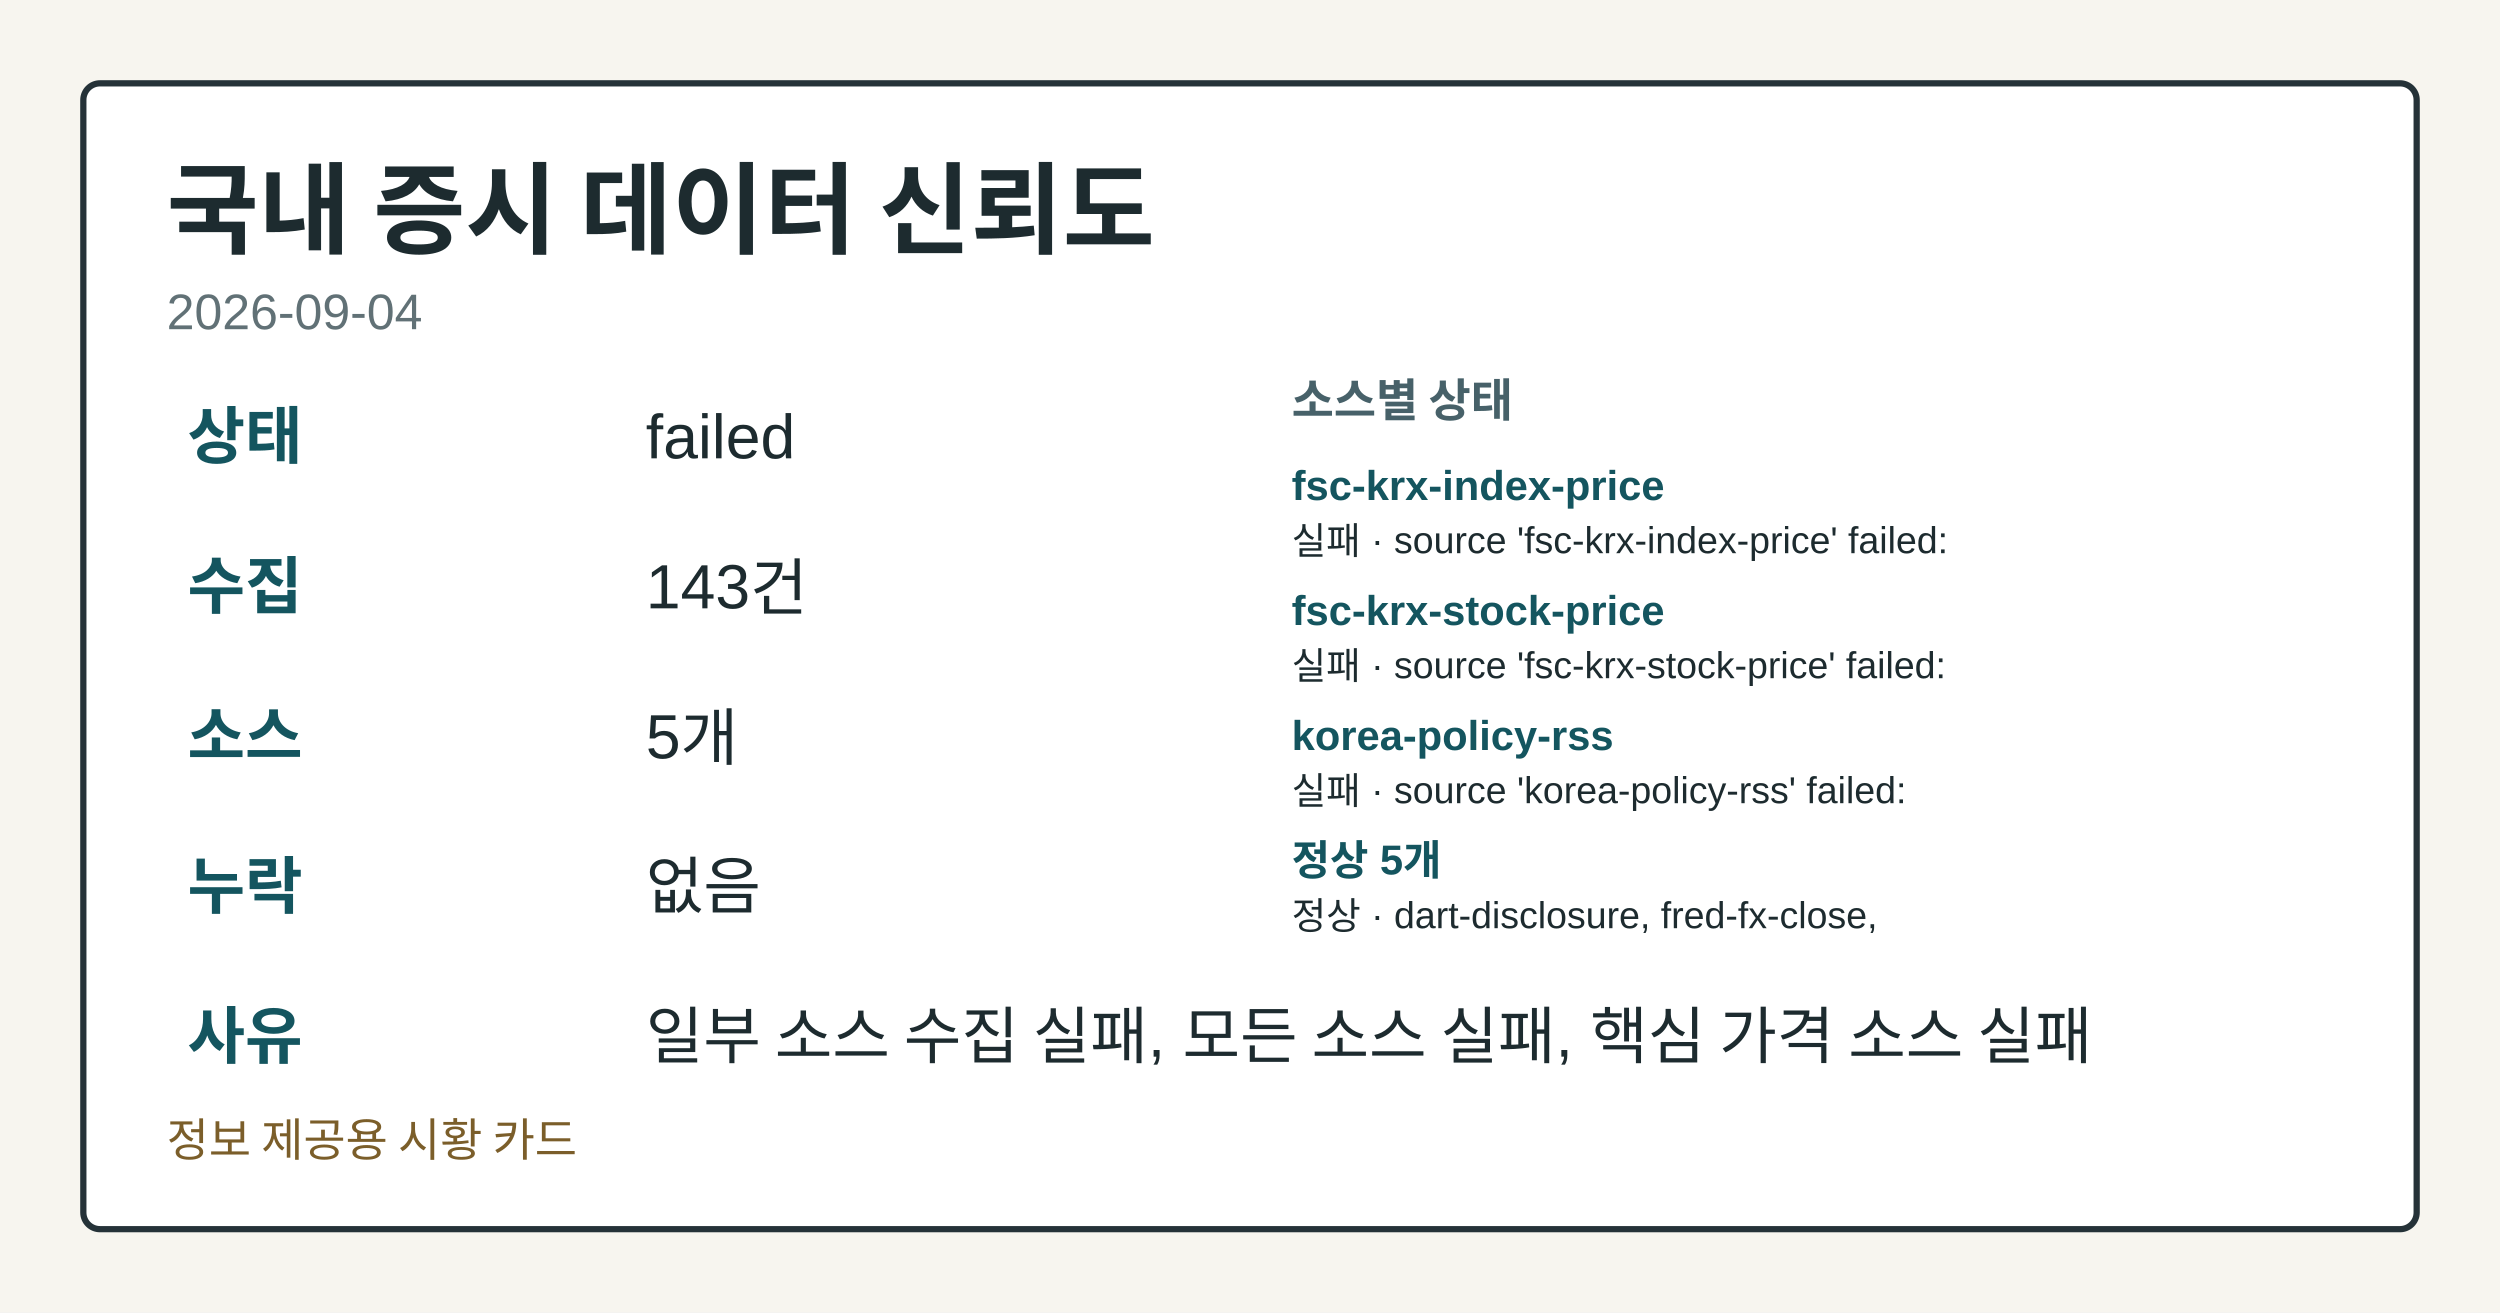
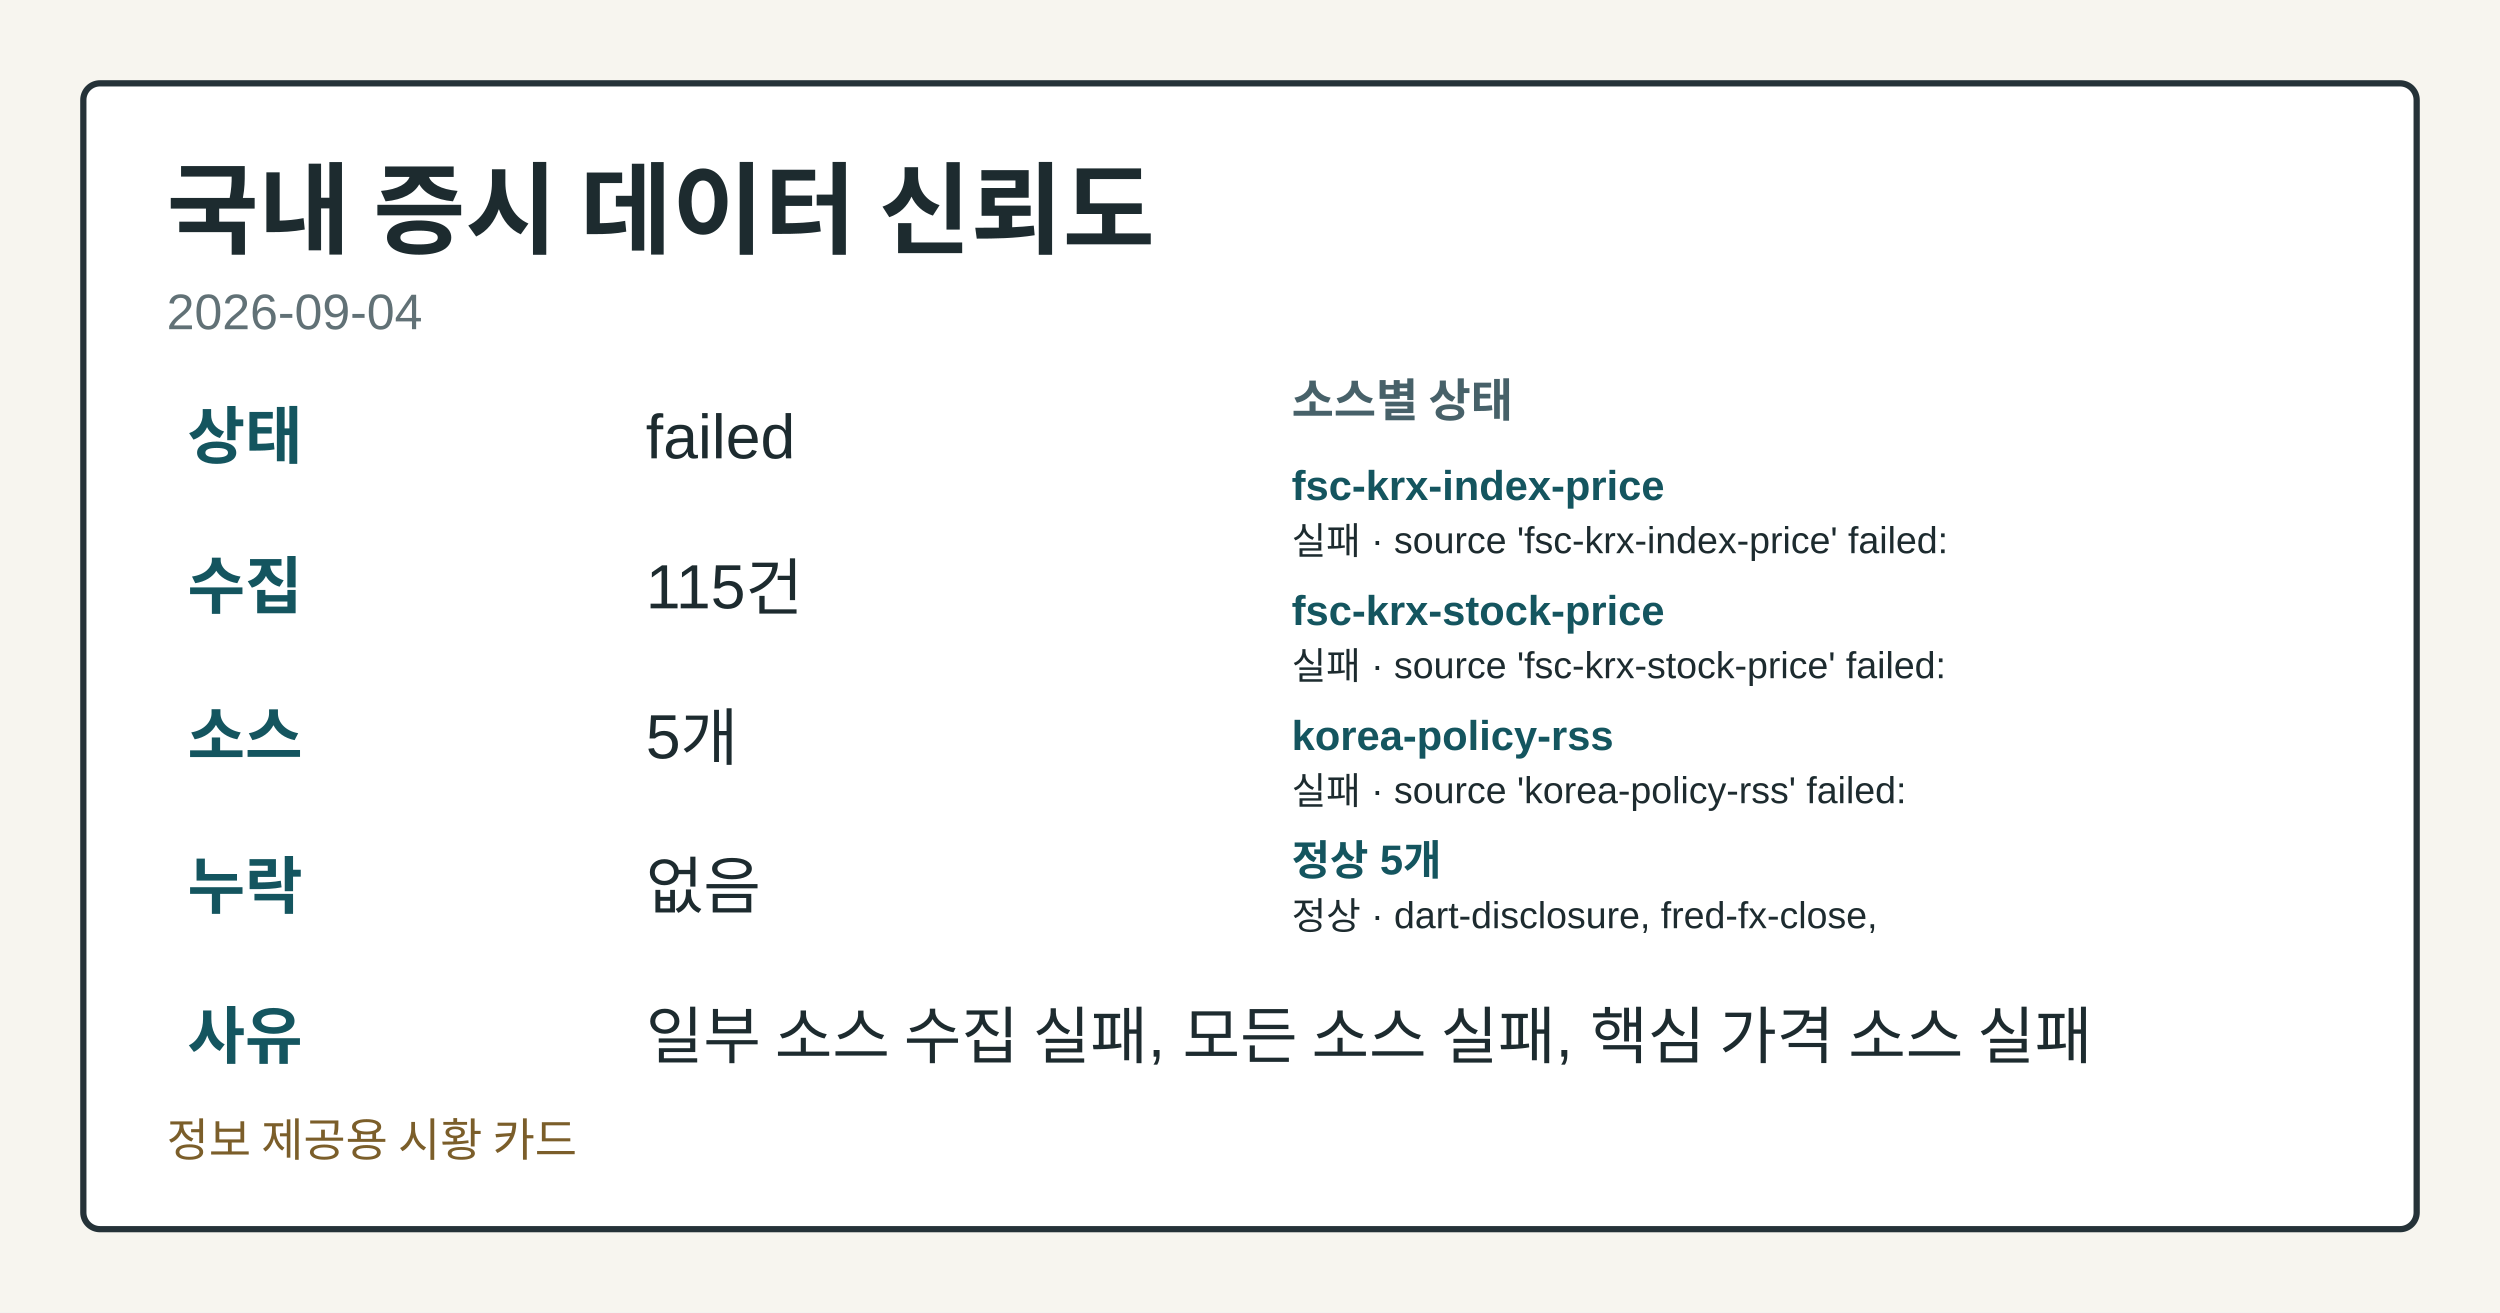
<svg xmlns="http://www.w3.org/2000/svg" width="1200" height="630" viewBox="0 0 1200 630" role="img" aria-label="국내 증시 데이터 신뢰도">
  <style>.card-bg{fill:#f7f5ef;}.card-frame{fill:#ffffff;stroke:#253238;}.card-title{fill:#1d2b2f;}.card-subtitle{fill:#617176;}.card-label{fill:#476169;}.card-emphasis{fill:#14555f;}.card-text{fill:#1d2b2f;}.card-disclaimer{fill:#7b5e2a;}</style>
  <rect class="card-bg" width="1200" height="630" />
  <rect class="card-frame" x="40" y="40" width="1120" height="550" rx="8" stroke-width="3" />
  <text class="card-title" x="80" y="118" font-family="&quot;Noto Sans KR&quot;, Arial, sans-serif" font-size="48" font-weight="700">국내 증시 데이터 신뢰도</text>
  <text class="card-subtitle" x="80" y="158" font-family="&quot;Noto Sans KR&quot;, Arial, sans-serif" font-size="24">2026-09-04</text>
  <text class="card-emphasis" x="90" y="220" font-family="&quot;Noto Sans KR&quot;, Arial, sans-serif" font-size="30" font-weight="700">상태</text>
  <text class="card-text" x="310" y="220" font-family="&quot;Noto Sans KR&quot;, Arial, sans-serif" font-size="30">failed</text>
  <text class="card-emphasis" x="90" y="292" font-family="&quot;Noto Sans KR&quot;, Arial, sans-serif" font-size="30" font-weight="700">수집</text>
-   <text class="card-text" x="310" y="292" font-family="&quot;Noto Sans KR&quot;, Arial, sans-serif" font-size="30">143건</text>
+   <text class="card-text" x="310" y="292" font-family="&quot;Noto Sans KR&quot;, Arial, sans-serif" font-size="30">115건</text>
  <text class="card-emphasis" x="90" y="364" font-family="&quot;Noto Sans KR&quot;, Arial, sans-serif" font-size="30" font-weight="700">소스</text>
  <text class="card-text" x="310" y="364" font-family="&quot;Noto Sans KR&quot;, Arial, sans-serif" font-size="30">5개</text>
  <text class="card-emphasis" x="90" y="436" font-family="&quot;Noto Sans KR&quot;, Arial, sans-serif" font-size="30" font-weight="700">누락</text>
  <text class="card-text" x="310" y="436" font-family="&quot;Noto Sans KR&quot;, Arial, sans-serif" font-size="30">없음</text>
  <text class="card-emphasis" x="90" y="508" font-family="&quot;Noto Sans KR&quot;, Arial, sans-serif" font-size="30" font-weight="700">사유</text>
  <text class="card-text" x="310" y="508" font-family="&quot;Noto Sans KR&quot;, Arial, sans-serif" font-size="30">일부 소스 수집 실패, 모든 소스 실패, 핵심 가격 소스 실패</text>
  <text class="card-label" x="620" y="200" font-family="&quot;Noto Sans KR&quot;, Arial, sans-serif" font-size="22" font-weight="700">소스별 상태</text>
  <text class="card-emphasis" x="620" y="240" font-family="&quot;Noto Sans KR&quot;, Arial, sans-serif" font-size="20" font-weight="700">fsc-krx-index-price</text>
  <text class="card-text" x="620" y="266" font-family="&quot;Noto Sans KR&quot;, Arial, sans-serif" font-size="18">실패 · source 'fsc-krx-index-price' failed:</text>
  <text class="card-emphasis" x="620" y="300" font-family="&quot;Noto Sans KR&quot;, Arial, sans-serif" font-size="20" font-weight="700">fsc-krx-stock-price</text>
  <text class="card-text" x="620" y="326" font-family="&quot;Noto Sans KR&quot;, Arial, sans-serif" font-size="18">실패 · source 'fsc-krx-stock-price' failed:</text>
  <text class="card-emphasis" x="620" y="360" font-family="&quot;Noto Sans KR&quot;, Arial, sans-serif" font-size="20" font-weight="700">korea-policy-rss</text>
  <text class="card-text" x="620" y="386" font-family="&quot;Noto Sans KR&quot;, Arial, sans-serif" font-size="18">실패 · source 'korea-policy-rss' failed:</text>
  <text class="card-emphasis" x="620" y="420" font-family="&quot;Noto Sans KR&quot;, Arial, sans-serif" font-size="20" font-weight="700">정상 5개</text>
  <text class="card-text" x="620" y="446" font-family="&quot;Noto Sans KR&quot;, Arial, sans-serif" font-size="18">정상 · dart-disclosure, fred-fx-close,</text>
  <text class="card-disclaimer" x="80" y="555" font-family="&quot;Noto Sans KR&quot;, Arial, sans-serif" font-size="22">정보 제공용 시황 카드</text>
</svg>
